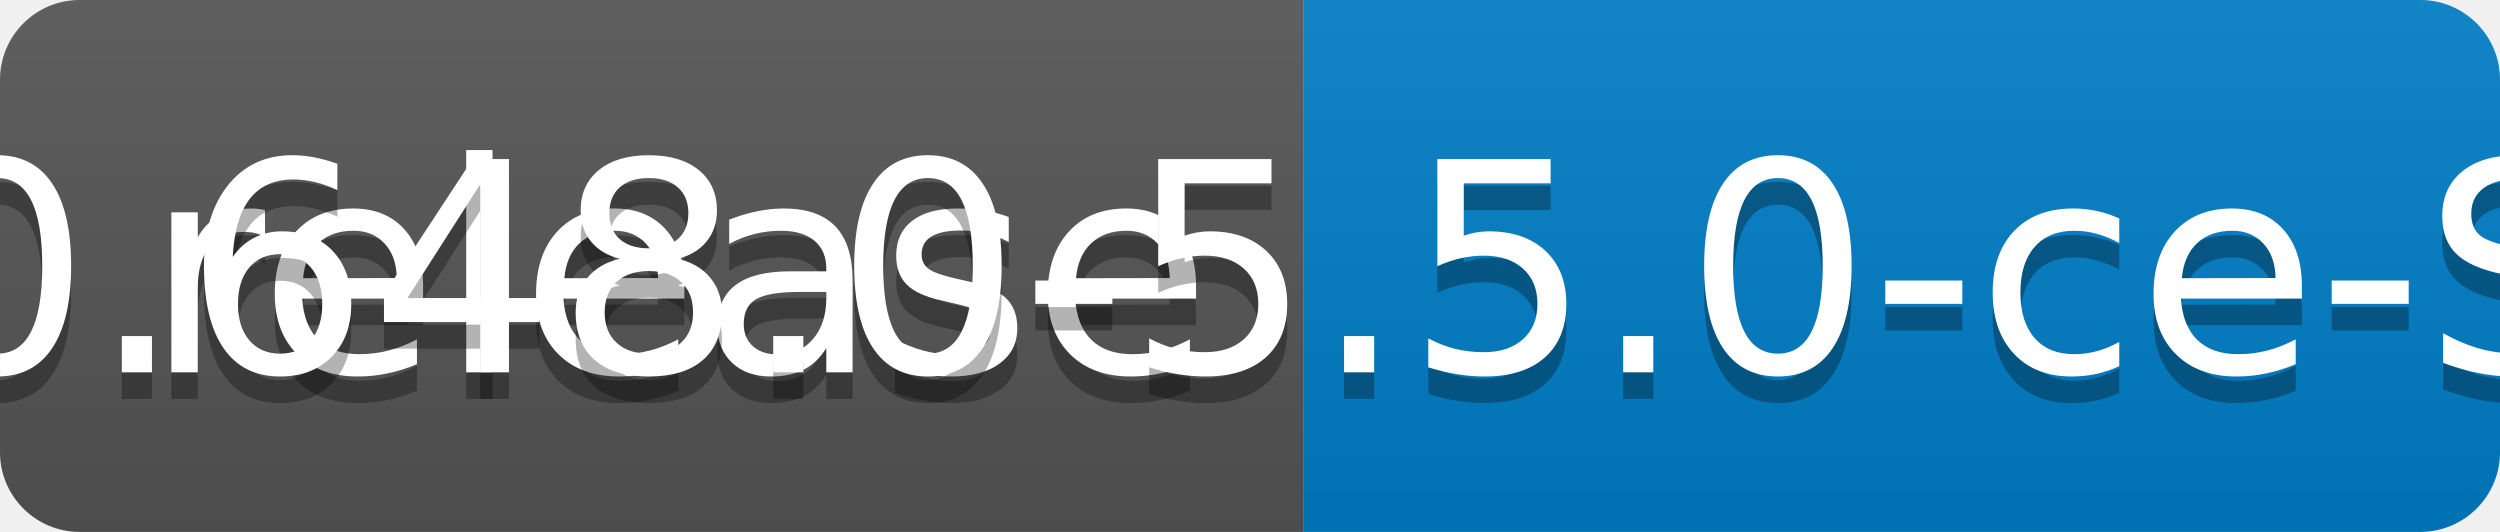
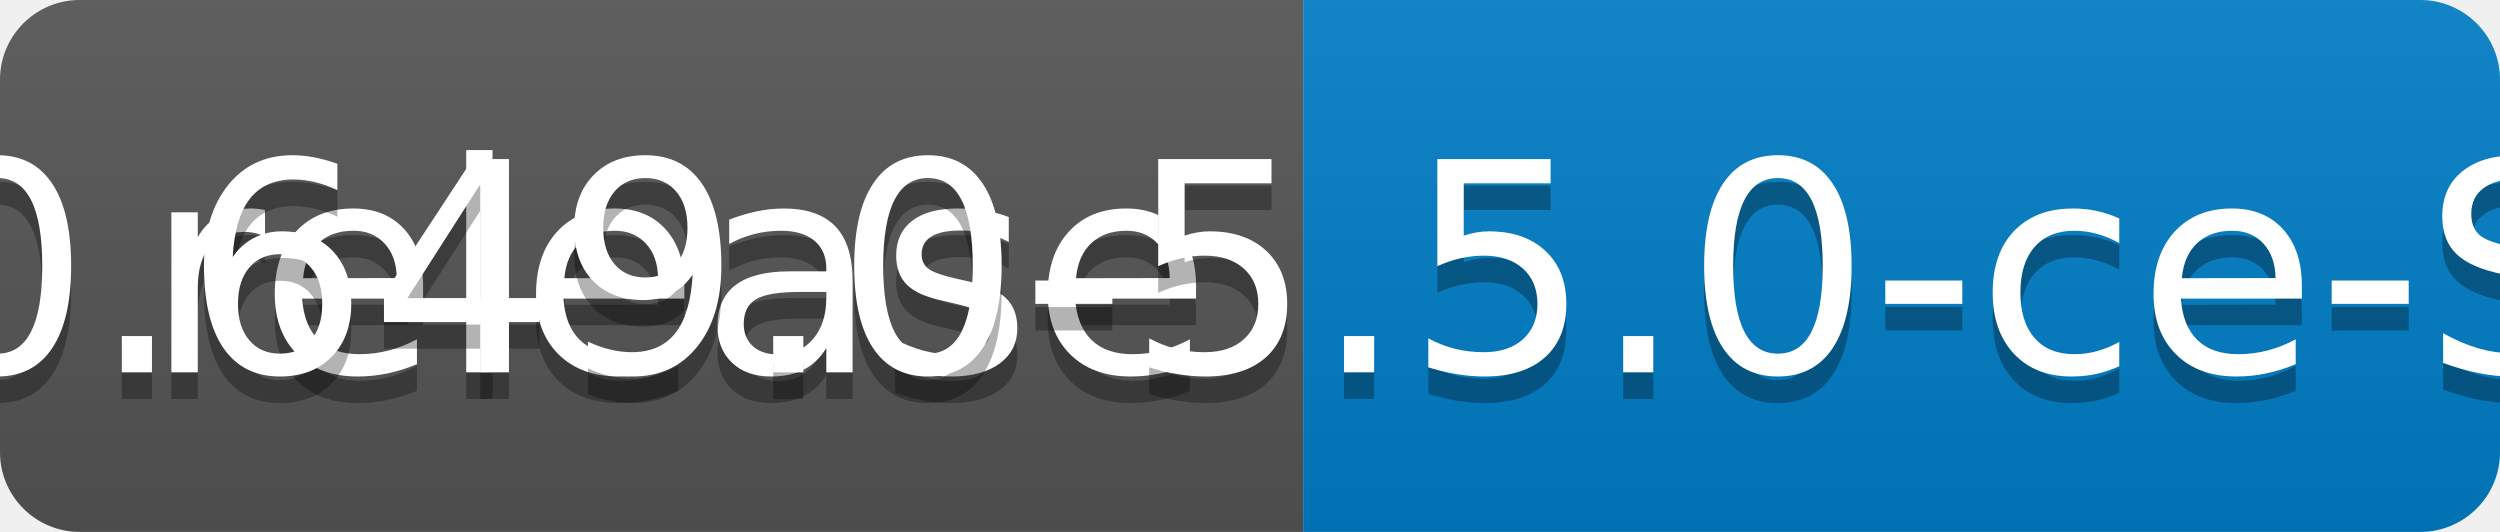
<svg xmlns="http://www.w3.org/2000/svg" width="94" height="20">
  <linearGradient id="b" x2="0" y2="100%">
    <stop offset="0" stop-color="#bbb" stop-opacity=".1" />
    <stop offset="1" stop-opacity=".1" />
  </linearGradient>
  <clipPath id="a">
    <rect width="94" height="20" rx="3" fill="#fff" />
  </clipPath>
  <g clip-path="url(#a)">
    <path fill="#555" d="M0 0h49v20H0z" />
    <path fill="#007ec6" d="M49 0h45v20H49z" />
    <path fill="url(#b)" d="M0 0h94v20H0z" />
  </g>
  <g fill="#fff" text-anchor="middle" font-family="DejaVu Sans,Verdana,Geneva,sans-serif" font-size="110">
    <text x="255" y="150" fill="#010101" fill-opacity=".3" transform="scale(.1)" textLength="390">release</text>
    <text x="255" y="140" transform="scale(.1)" textLength="390">release</text>
-     <text x="705" y="150" fill="#010101" fill-opacity=".3" transform="scale(.1)" textLength="350">v0.648.0-5.5.0-ce-SNAPSHOT</text>
-     <text x="705" y="140" transform="scale(.1)" textLength="350">v0.648.0-5.5.0-ce-SNAPSHOT</text>
+     <text x="705" y="150" fill="#010101" fill-opacity=".3" transform="scale(.1)" textLength="350">v0.649.0-5.5.0-ce-SNAPSHOT</text>
+     <text x="705" y="140" transform="scale(.1)" textLength="350">v0.649.0-5.5.0-ce-SNAPSHOT</text>
  </g>
</svg>
